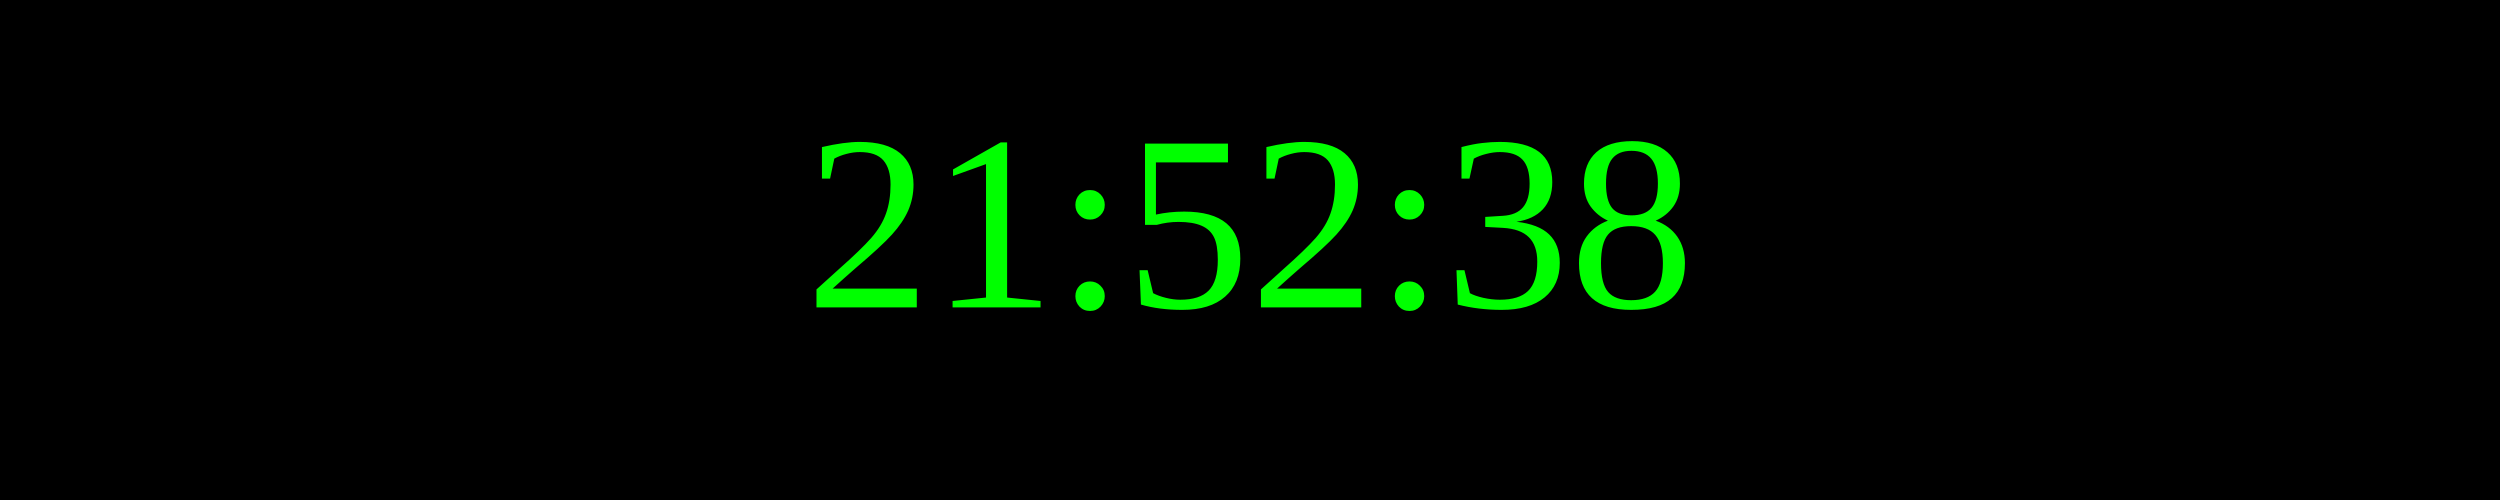
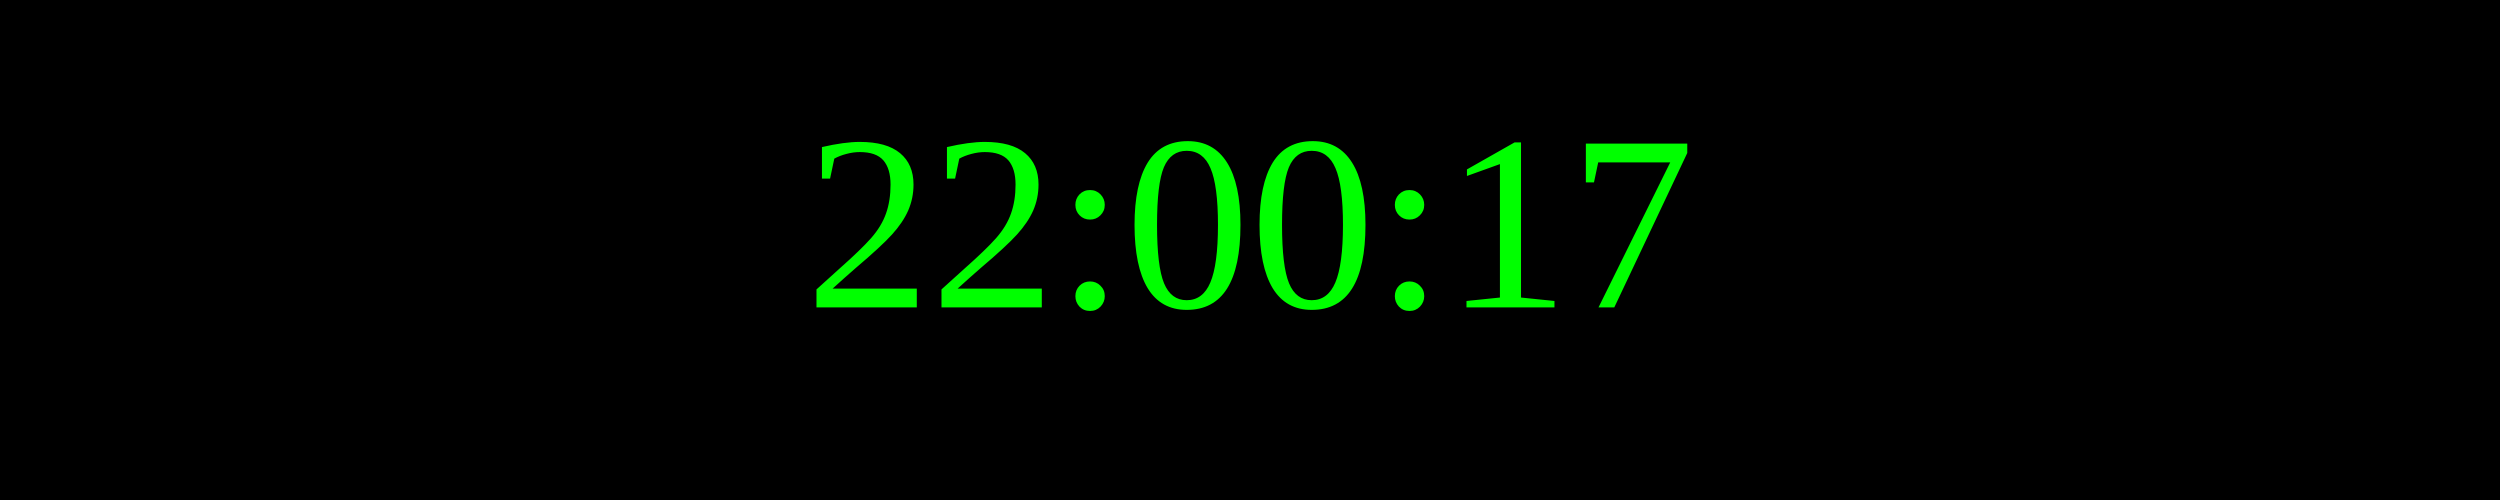
<svg xmlns="http://www.w3.org/2000/svg" width="250" height="50">
  <rect width="100%" height="100%" fill="black" />
  <text x="50%" y="50%" font-size="25" fill="lime" text-anchor="middle" dominant-baseline="middle">
- 21:52:38
+ 22:00:17
</text>
</svg>
